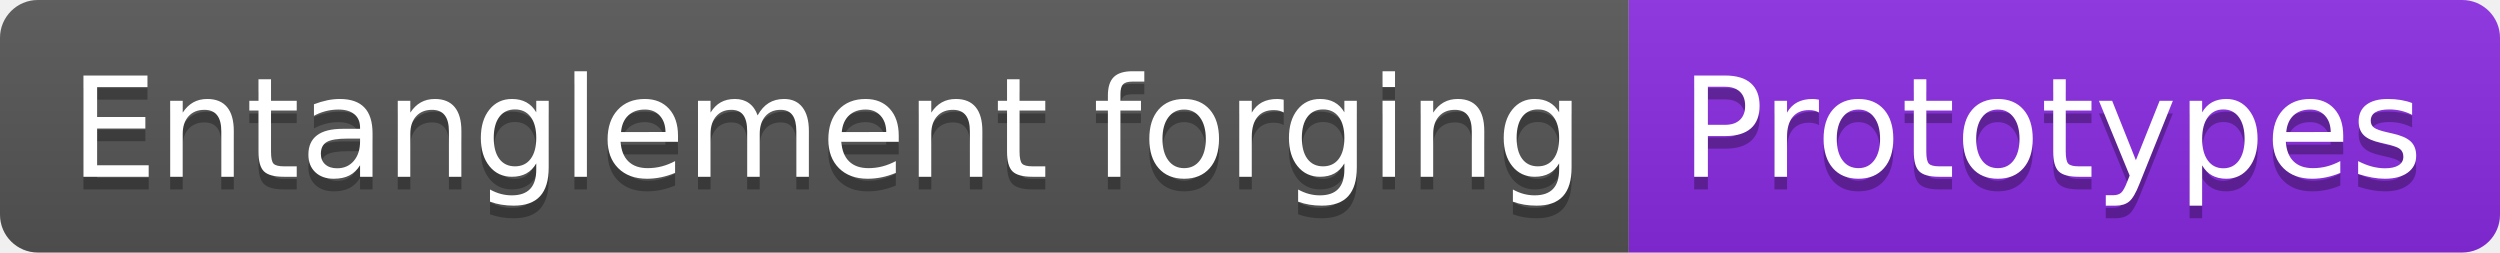
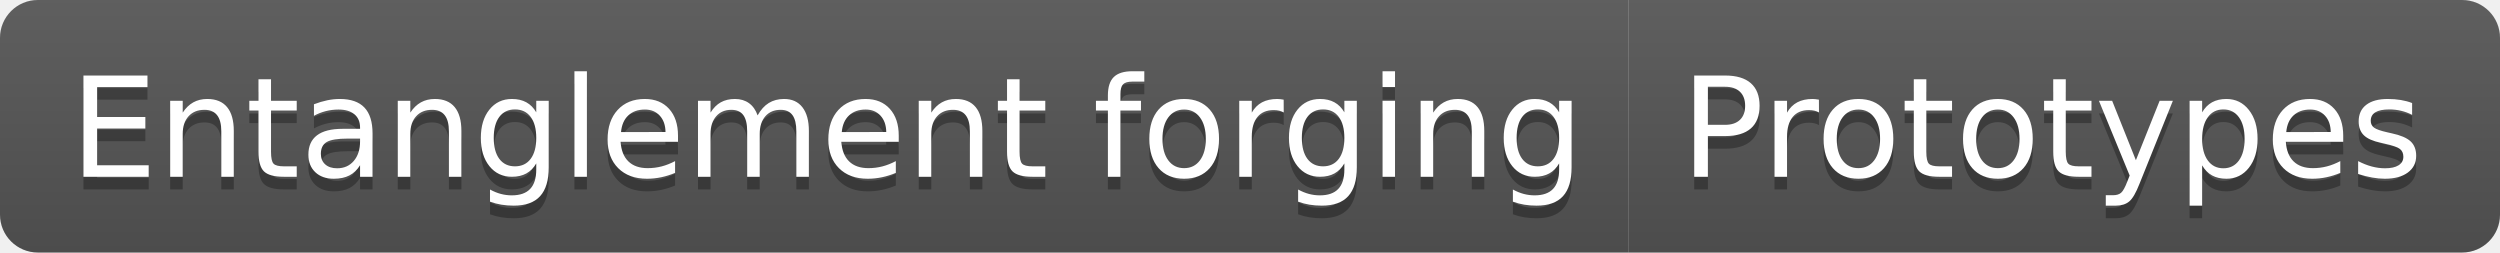
<svg xmlns="http://www.w3.org/2000/svg" width="198" height="20" role="img" aria-label="Entanglement forging: Prototypes">
  <linearGradient id="s" x2="0" y2="100%">
    <stop offset="0" stop-color="#bbb" stop-opacity=".1" />
    <stop offset="1" stop-opacity=".1" />
  </linearGradient>
  <clipPath id="r">
    <rect width="198" height="20" rx="3" fill="#fff" />
  </clipPath>
  <g clip-path="url(#r)">
    <rect width="129" height="20" fill="#555" />
-     <rect x="129" width="69" height="20" fill="blueviolet" />
+     <rect x="129" width="69" height="20" fill="#555" />
    <rect width="198" height="20" fill="url(#s)" />
  </g>
  <g fill="#fff" text-anchor="middle" font-family="Verdana,Geneva,DejaVu Sans,sans-serif" text-rendering="geometricPrecision" font-size="110">
    <text aria-hidden="true" x="655" y="150" fill="#010101" fill-opacity=".3" transform="scale(.1)" textLength="1190">Entanglement forging</text>
    <text x="655" y="140" transform="scale(.1)" fill="#fff" textLength="1190">Entanglement forging</text>
    <text aria-hidden="true" x="1625" y="150" fill="#010101" fill-opacity=".3" transform="scale(.1)" textLength="590">Prototypes</text>
    <text x="1625" y="140" transform="scale(.1)" fill="#fff" textLength="590">Prototypes</text>
  </g>
</svg>
